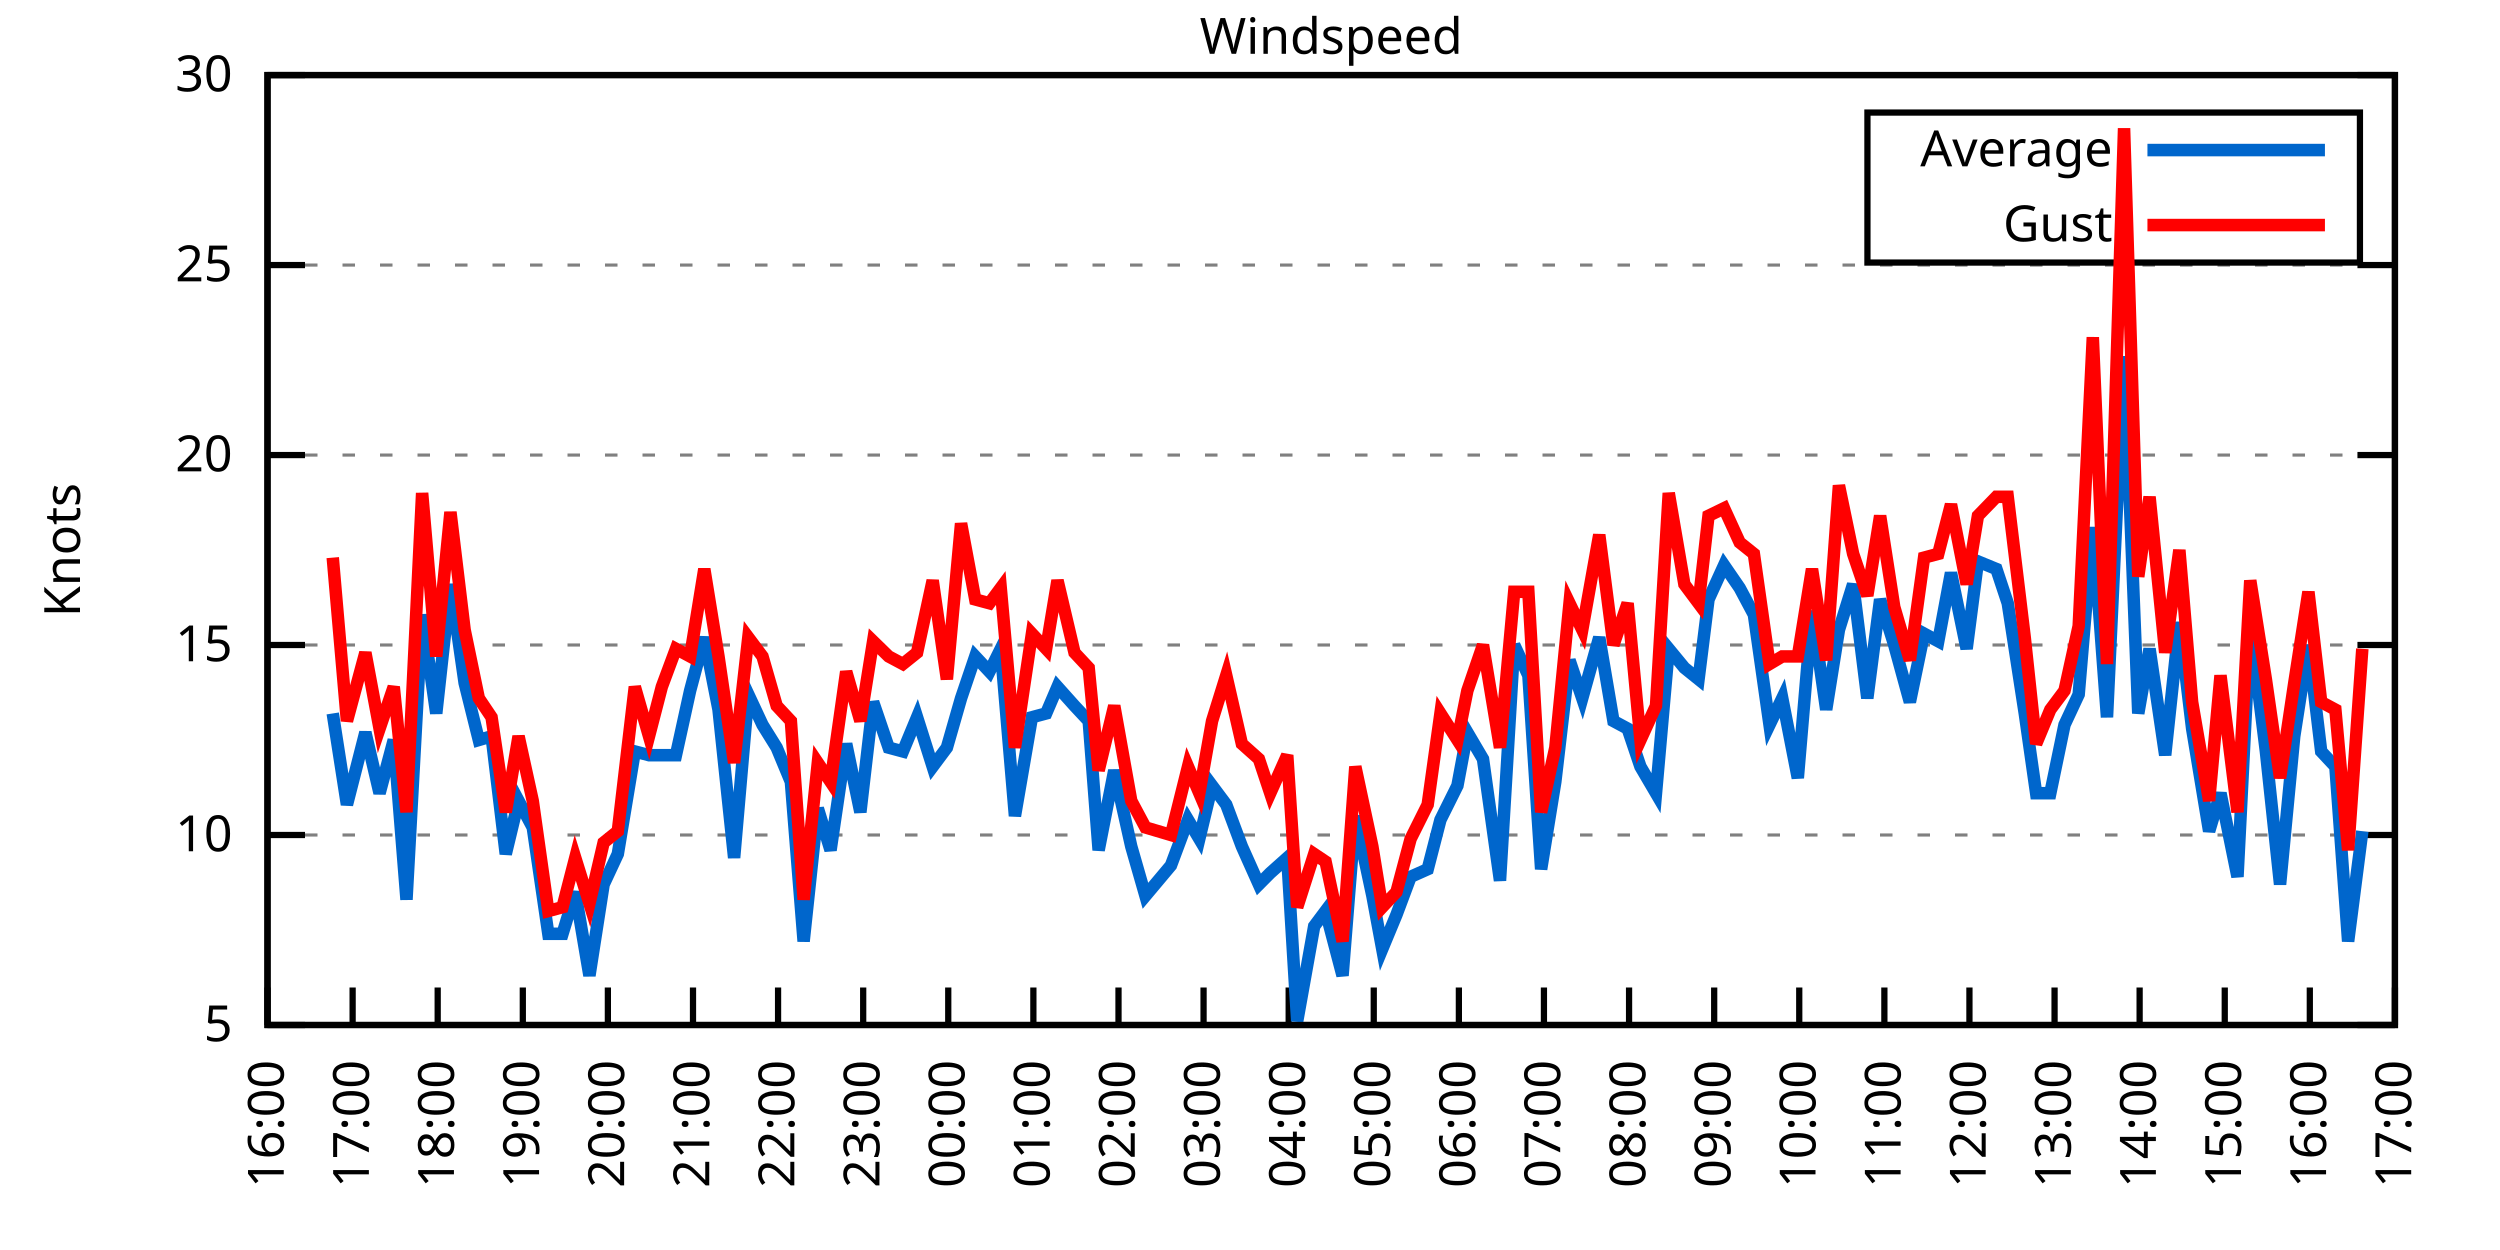
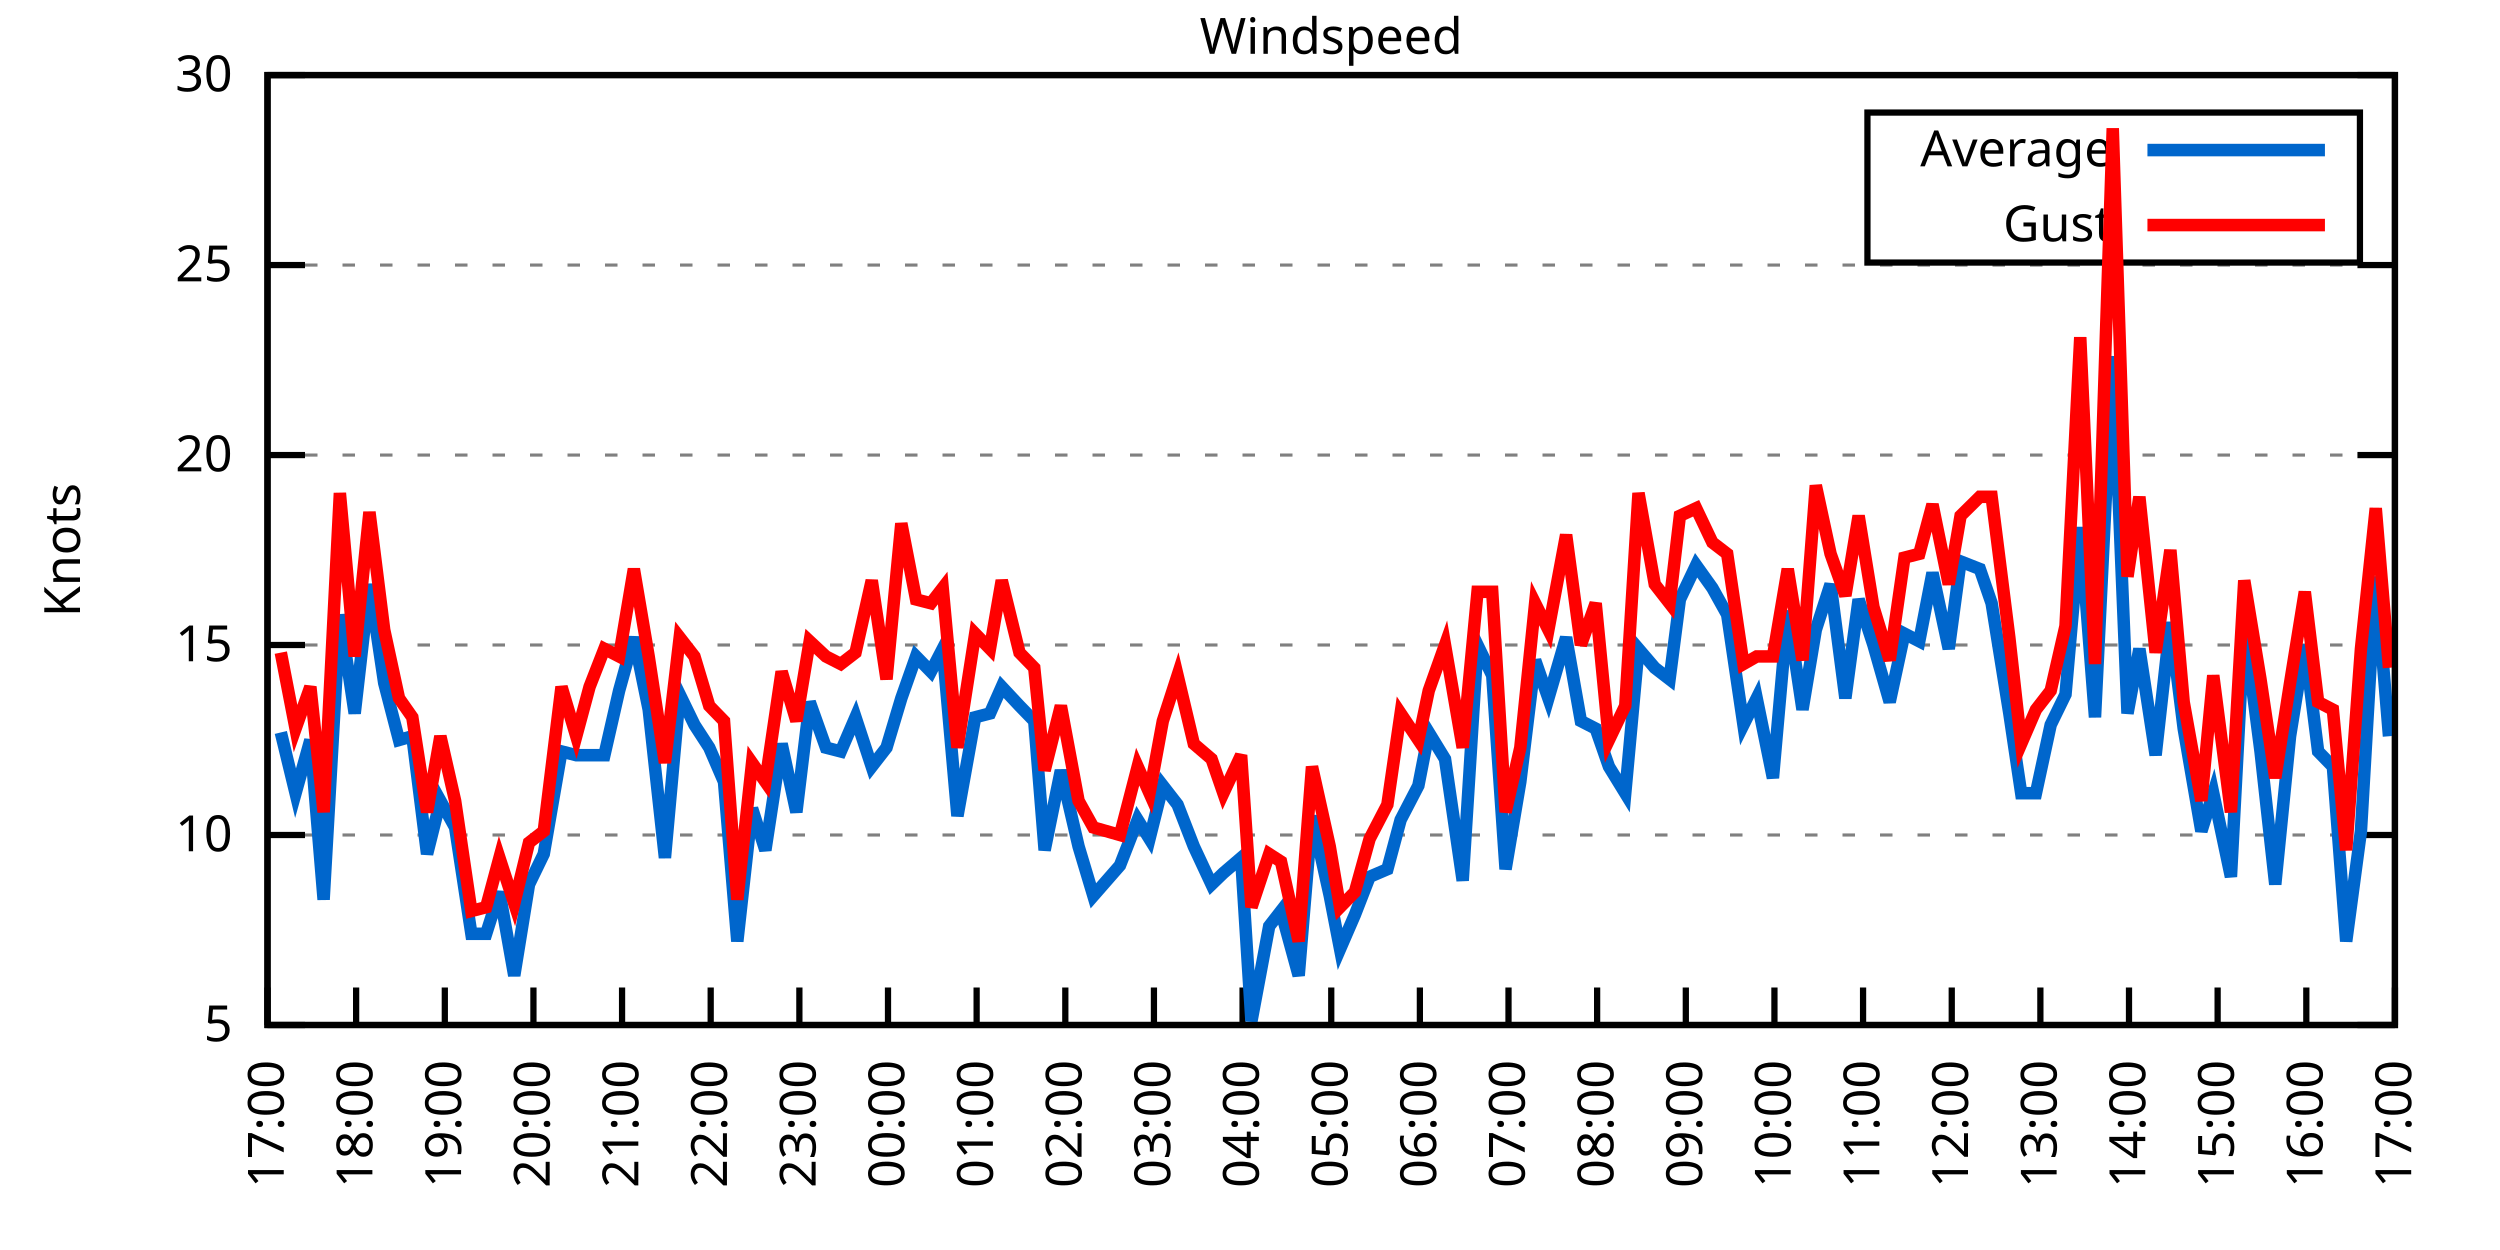
<svg xmlns="http://www.w3.org/2000/svg" xmlns:xlink="http://www.w3.org/1999/xlink" width="400" height="200" viewBox="0 0 400 200">
  <g id="gnuplot_canvas">
    <rect x="0" y="0" width="400" height="200" fill="none" />
    <defs>
      <circle id="gpDot" r="0.5" stroke-width="0.5" stroke="currentColor" />
      <path id="gpPt0" stroke-width="0.333" stroke="currentColor" d="M-1,0 h2 M0,-1 v2" />
      <path id="gpPt1" stroke-width="0.333" stroke="currentColor" d="M-1,-1 L1,1 M1,-1 L-1,1" />
      <path id="gpPt2" stroke-width="0.333" stroke="currentColor" d="M-1,0 L1,0 M0,-1 L0,1 M-1,-1 L1,1 M-1,1 L1,-1" />
      <rect id="gpPt3" stroke-width="0.333" stroke="currentColor" x="-1" y="-1" width="2" height="2" />
      <rect id="gpPt4" stroke-width="0.333" stroke="currentColor" fill="currentColor" x="-1" y="-1" width="2" height="2" />
      <circle id="gpPt5" stroke-width="0.333" stroke="currentColor" cx="0" cy="0" r="1" />
      <use xlink:href="#gpPt5" id="gpPt6" fill="currentColor" stroke="none" />
      <path id="gpPt7" stroke-width="0.333" stroke="currentColor" d="M0,-1.33 L-1.33,0.67 L1.33,0.67 z" />
      <use xlink:href="#gpPt7" id="gpPt8" fill="currentColor" stroke="none" />
      <use xlink:href="#gpPt7" id="gpPt9" stroke="currentColor" transform="rotate(180)" />
      <use xlink:href="#gpPt9" id="gpPt10" fill="currentColor" stroke="none" />
      <use xlink:href="#gpPt3" id="gpPt11" stroke="currentColor" transform="rotate(45)" />
      <use xlink:href="#gpPt11" id="gpPt12" fill="currentColor" stroke="none" />
      <path id="gpPt13" stroke-width="0.333" stroke="currentColor" d="M0,1.330 L1.265,0.411 L0.782,-1.067 L-0.782,-1.076 L-1.265,0.411 z" />
      <use xlink:href="#gpPt13" id="gpPt14" fill="currentColor" stroke="none" />
      <filter id="textbox" filterUnits="objectBoundingBox" x="0" y="0" height="1" width="1">
        <feFlood flood-color="white" flood-opacity="1" result="bgnd" />
        <feComposite in="SourceGraphic" in2="bgnd" operator="atop" />
      </filter>
      <filter id="greybox" filterUnits="objectBoundingBox" x="0" y="0" height="1" width="1">
        <feFlood flood-color="lightgrey" flood-opacity="1" result="grey" />
        <feComposite in="SourceGraphic" in2="grey" operator="atop" />
      </filter>
    </defs>
    <g fill="none" color="white" stroke="currentColor" stroke-width="1.00" stroke-linecap="butt" stroke-linejoin="miter">
</g>
    <g fill="none" color="black" stroke="currentColor" stroke-width="1.00" stroke-linecap="butt" stroke-linejoin="miter">
      <g stroke="none" shape-rendering="crispEdges">
        <polygon fill="rgb(255, 255, 255)" points="42.80,164.00 383.18,164.00 383.18,12.02 42.80,12.02 " />
      </g>
    </g>
    <g fill="none" color="black" stroke="currentColor" stroke-width="1.00" stroke-linecap="butt" stroke-linejoin="miter">
</g>
    <g fill="none" color="black" stroke="black" stroke-width="0.50" stroke-linecap="butt" stroke-linejoin="miter">
</g>
    <g fill="none" color="gray" stroke="currentColor" stroke-width="0.50" stroke-linecap="butt" stroke-linejoin="miter">
      <path stroke="gray" stroke-dasharray="2,4" class="gridline" d="M42.80,164.00 L383.19,164.00  " />
    </g>
    <g fill="none" color="gray" stroke="gray" stroke-width="1.00" stroke-linecap="butt" stroke-linejoin="miter">
</g>
    <g fill="none" color="black" stroke="currentColor" stroke-width="1.00" stroke-linecap="butt" stroke-linejoin="miter">
      <path stroke="black" d="M42.80,164.00 L48.80,164.00 M383.19,164.00 L377.19,164.00  " />
      <g transform="translate(37.20,166.60)" stroke="none" fill="black" font-family="Sans" font-size="8.00" text-anchor="end">
        <text>
          <tspan font-family="Sans"> 5</tspan>
        </text>
      </g>
    </g>
    <g fill="none" color="black" stroke="currentColor" stroke-width="1.00" stroke-linecap="butt" stroke-linejoin="miter">
</g>
    <g fill="none" color="black" stroke="black" stroke-width="0.50" stroke-linecap="butt" stroke-linejoin="miter">
</g>
    <g fill="none" color="gray" stroke="currentColor" stroke-width="0.50" stroke-linecap="butt" stroke-linejoin="miter">
      <path stroke="gray" stroke-dasharray="2,4" class="gridline" d="M42.80,133.60 L383.19,133.60  " />
    </g>
    <g fill="none" color="gray" stroke="gray" stroke-width="1.00" stroke-linecap="butt" stroke-linejoin="miter">
</g>
    <g fill="none" color="black" stroke="currentColor" stroke-width="1.00" stroke-linecap="butt" stroke-linejoin="miter">
      <path stroke="black" d="M42.80,133.60 L48.80,133.60 M383.19,133.60 L377.19,133.60  " />
      <g transform="translate(37.20,136.20)" stroke="none" fill="black" font-family="Sans" font-size="8.00" text-anchor="end">
        <text>
          <tspan font-family="Sans"> 10</tspan>
        </text>
      </g>
    </g>
    <g fill="none" color="black" stroke="currentColor" stroke-width="1.00" stroke-linecap="butt" stroke-linejoin="miter">
</g>
    <g fill="none" color="black" stroke="black" stroke-width="0.50" stroke-linecap="butt" stroke-linejoin="miter">
</g>
    <g fill="none" color="gray" stroke="currentColor" stroke-width="0.50" stroke-linecap="butt" stroke-linejoin="miter">
      <path stroke="gray" stroke-dasharray="2,4" class="gridline" d="M42.80,103.20 L383.19,103.20  " />
    </g>
    <g fill="none" color="gray" stroke="gray" stroke-width="1.00" stroke-linecap="butt" stroke-linejoin="miter">
</g>
    <g fill="none" color="black" stroke="currentColor" stroke-width="1.00" stroke-linecap="butt" stroke-linejoin="miter">
      <path stroke="black" d="M42.80,103.20 L48.80,103.20 M383.19,103.20 L377.19,103.20  " />
      <g transform="translate(37.20,105.80)" stroke="none" fill="black" font-family="Sans" font-size="8.00" text-anchor="end">
        <text>
          <tspan font-family="Sans"> 15</tspan>
        </text>
      </g>
    </g>
    <g fill="none" color="black" stroke="currentColor" stroke-width="1.00" stroke-linecap="butt" stroke-linejoin="miter">
</g>
    <g fill="none" color="black" stroke="black" stroke-width="0.50" stroke-linecap="butt" stroke-linejoin="miter">
</g>
    <g fill="none" color="gray" stroke="currentColor" stroke-width="0.50" stroke-linecap="butt" stroke-linejoin="miter">
      <path stroke="gray" stroke-dasharray="2,4" class="gridline" d="M42.80,72.81 L383.19,72.81  " />
    </g>
    <g fill="none" color="gray" stroke="gray" stroke-width="1.00" stroke-linecap="butt" stroke-linejoin="miter">
</g>
    <g fill="none" color="black" stroke="currentColor" stroke-width="1.00" stroke-linecap="butt" stroke-linejoin="miter">
      <path stroke="black" d="M42.80,72.81 L48.80,72.81 M383.19,72.81 L377.19,72.81  " />
      <g transform="translate(37.20,75.41)" stroke="none" fill="black" font-family="Sans" font-size="8.00" text-anchor="end">
        <text>
          <tspan font-family="Sans"> 20</tspan>
        </text>
      </g>
    </g>
    <g fill="none" color="black" stroke="currentColor" stroke-width="1.00" stroke-linecap="butt" stroke-linejoin="miter">
</g>
    <g fill="none" color="black" stroke="black" stroke-width="0.50" stroke-linecap="butt" stroke-linejoin="miter">
</g>
    <g fill="none" color="gray" stroke="currentColor" stroke-width="0.50" stroke-linecap="butt" stroke-linejoin="miter">
      <path stroke="gray" stroke-dasharray="2,4" class="gridline" d="M42.80,42.41 L383.19,42.41  " />
    </g>
    <g fill="none" color="gray" stroke="gray" stroke-width="1.00" stroke-linecap="butt" stroke-linejoin="miter">
</g>
    <g fill="none" color="black" stroke="currentColor" stroke-width="1.00" stroke-linecap="butt" stroke-linejoin="miter">
      <path stroke="black" d="M42.80,42.41 L48.80,42.41 M383.19,42.41 L377.19,42.41  " />
      <g transform="translate(37.20,45.01)" stroke="none" fill="black" font-family="Sans" font-size="8.00" text-anchor="end">
        <text>
          <tspan font-family="Sans"> 25</tspan>
        </text>
      </g>
    </g>
    <g fill="none" color="black" stroke="currentColor" stroke-width="1.00" stroke-linecap="butt" stroke-linejoin="miter">
</g>
    <g fill="none" color="black" stroke="black" stroke-width="0.50" stroke-linecap="butt" stroke-linejoin="miter">
</g>
    <g fill="none" color="gray" stroke="currentColor" stroke-width="0.50" stroke-linecap="butt" stroke-linejoin="miter">
      <path stroke="gray" stroke-dasharray="2,4" class="gridline" d="M42.80,12.01 L383.19,12.01  " />
    </g>
    <g fill="none" color="gray" stroke="gray" stroke-width="1.00" stroke-linecap="butt" stroke-linejoin="miter">
</g>
    <g fill="none" color="black" stroke="currentColor" stroke-width="1.00" stroke-linecap="butt" stroke-linejoin="miter">
      <path stroke="black" d="M42.80,12.01 L48.80,12.01 M383.19,12.01 L377.19,12.01  " />
      <g transform="translate(37.20,14.61)" stroke="none" fill="black" font-family="Sans" font-size="8.00" text-anchor="end">
        <text>
          <tspan font-family="Sans"> 30</tspan>
        </text>
      </g>
    </g>
    <g fill="none" color="black" stroke="currentColor" stroke-width="1.00" stroke-linecap="butt" stroke-linejoin="miter">
      <path stroke="black" d="M42.80,164.00 L42.80,158.00  " />
      <g transform="translate(45.40,169.60) rotate(270.00)" stroke="none" fill="black" font-family="Sans" font-size="8.00" text-anchor="end">
        <text>
-           <tspan font-family="Sans">16:00</tspan>
-         </text>
-       </g>
-     </g>
-     <g fill="none" color="black" stroke="currentColor" stroke-width="1.00" stroke-linecap="butt" stroke-linejoin="miter">
-       <path stroke="black" d="M56.42,164.00 L56.42,158.00  " />
-       <g transform="translate(59.02,169.60) rotate(270.00)" stroke="none" fill="black" font-family="Sans" font-size="8.00" text-anchor="end">
-         <text>
          <tspan font-family="Sans">17:00</tspan>
        </text>
      </g>
    </g>
    <g fill="none" color="black" stroke="currentColor" stroke-width="1.00" stroke-linecap="butt" stroke-linejoin="miter">
-       <path stroke="black" d="M70.03,164.00 L70.03,158.00  " />
-       <g transform="translate(72.63,169.60) rotate(270.00)" stroke="none" fill="black" font-family="Sans" font-size="8.00" text-anchor="end">
+       <path stroke="black" d="M56.98,164.00 L56.98,158.00  " />
+       <g transform="translate(59.58,169.60) rotate(270.00)" stroke="none" fill="black" font-family="Sans" font-size="8.00" text-anchor="end">
        <text>
          <tspan font-family="Sans">18:00</tspan>
        </text>
      </g>
    </g>
    <g fill="none" color="black" stroke="currentColor" stroke-width="1.00" stroke-linecap="butt" stroke-linejoin="miter">
-       <path stroke="black" d="M83.65,164.00 L83.65,158.00  " />
-       <g transform="translate(86.25,169.60) rotate(270.00)" stroke="none" fill="black" font-family="Sans" font-size="8.00" text-anchor="end">
+       <path stroke="black" d="M71.17,164.00 L71.17,158.00  " />
+       <g transform="translate(73.77,169.60) rotate(270.00)" stroke="none" fill="black" font-family="Sans" font-size="8.00" text-anchor="end">
        <text>
          <tspan font-family="Sans">19:00</tspan>
        </text>
      </g>
    </g>
    <g fill="none" color="black" stroke="currentColor" stroke-width="1.00" stroke-linecap="butt" stroke-linejoin="miter">
-       <path stroke="black" d="M97.26,164.00 L97.26,158.00  " />
-       <g transform="translate(99.86,169.60) rotate(270.00)" stroke="none" fill="black" font-family="Sans" font-size="8.00" text-anchor="end">
+       <path stroke="black" d="M85.35,164.00 L85.35,158.00  " />
+       <g transform="translate(87.95,169.60) rotate(270.00)" stroke="none" fill="black" font-family="Sans" font-size="8.00" text-anchor="end">
        <text>
          <tspan font-family="Sans">20:00</tspan>
        </text>
      </g>
    </g>
    <g fill="none" color="black" stroke="currentColor" stroke-width="1.00" stroke-linecap="butt" stroke-linejoin="miter">
-       <path stroke="black" d="M110.88,164.00 L110.88,158.00  " />
-       <g transform="translate(113.48,169.60) rotate(270.00)" stroke="none" fill="black" font-family="Sans" font-size="8.00" text-anchor="end">
+       <path stroke="black" d="M99.53,164.00 L99.53,158.00  " />
+       <g transform="translate(102.13,169.60) rotate(270.00)" stroke="none" fill="black" font-family="Sans" font-size="8.00" text-anchor="end">
        <text>
          <tspan font-family="Sans">21:00</tspan>
        </text>
      </g>
    </g>
    <g fill="none" color="black" stroke="currentColor" stroke-width="1.00" stroke-linecap="butt" stroke-linejoin="miter">
-       <path stroke="black" d="M124.49,164.00 L124.49,158.00  " />
-       <g transform="translate(127.09,169.60) rotate(270.00)" stroke="none" fill="black" font-family="Sans" font-size="8.00" text-anchor="end">
+       <path stroke="black" d="M113.71,164.00 L113.71,158.00  " />
+       <g transform="translate(116.31,169.60) rotate(270.00)" stroke="none" fill="black" font-family="Sans" font-size="8.00" text-anchor="end">
        <text>
          <tspan font-family="Sans">22:00</tspan>
        </text>
      </g>
    </g>
    <g fill="none" color="black" stroke="currentColor" stroke-width="1.00" stroke-linecap="butt" stroke-linejoin="miter">
-       <path stroke="black" d="M138.11,164.00 L138.11,158.00  " />
-       <g transform="translate(140.71,169.60) rotate(270.00)" stroke="none" fill="black" font-family="Sans" font-size="8.00" text-anchor="end">
+       <path stroke="black" d="M127.90,164.00 L127.90,158.00  " />
+       <g transform="translate(130.50,169.60) rotate(270.00)" stroke="none" fill="black" font-family="Sans" font-size="8.00" text-anchor="end">
        <text>
          <tspan font-family="Sans">23:00</tspan>
        </text>
      </g>
    </g>
    <g fill="none" color="black" stroke="currentColor" stroke-width="1.00" stroke-linecap="butt" stroke-linejoin="miter">
-       <path stroke="black" d="M151.72,164.00 L151.72,158.00  " />
-       <g transform="translate(154.32,169.60) rotate(270.00)" stroke="none" fill="black" font-family="Sans" font-size="8.00" text-anchor="end">
+       <path stroke="black" d="M142.08,164.00 L142.08,158.00  " />
+       <g transform="translate(144.68,169.60) rotate(270.00)" stroke="none" fill="black" font-family="Sans" font-size="8.00" text-anchor="end">
        <text>
          <tspan font-family="Sans">00:00</tspan>
        </text>
      </g>
    </g>
    <g fill="none" color="black" stroke="currentColor" stroke-width="1.00" stroke-linecap="butt" stroke-linejoin="miter">
-       <path stroke="black" d="M165.34,164.00 L165.34,158.00  " />
-       <g transform="translate(167.94,169.60) rotate(270.00)" stroke="none" fill="black" font-family="Sans" font-size="8.00" text-anchor="end">
+       <path stroke="black" d="M156.26,164.00 L156.26,158.00  " />
+       <g transform="translate(158.86,169.60) rotate(270.00)" stroke="none" fill="black" font-family="Sans" font-size="8.00" text-anchor="end">
        <text>
          <tspan font-family="Sans">01:00</tspan>
        </text>
      </g>
    </g>
    <g fill="none" color="black" stroke="currentColor" stroke-width="1.00" stroke-linecap="butt" stroke-linejoin="miter">
-       <path stroke="black" d="M178.96,164.00 L178.96,158.00  " />
-       <g transform="translate(181.56,169.60) rotate(270.00)" stroke="none" fill="black" font-family="Sans" font-size="8.00" text-anchor="end">
+       <path stroke="black" d="M170.45,164.00 L170.45,158.00  " />
+       <g transform="translate(173.05,169.60) rotate(270.00)" stroke="none" fill="black" font-family="Sans" font-size="8.00" text-anchor="end">
        <text>
          <tspan font-family="Sans">02:00</tspan>
        </text>
      </g>
    </g>
    <g fill="none" color="black" stroke="currentColor" stroke-width="1.00" stroke-linecap="butt" stroke-linejoin="miter">
-       <path stroke="black" d="M192.57,164.00 L192.57,158.00  " />
-       <g transform="translate(195.17,169.60) rotate(270.00)" stroke="none" fill="black" font-family="Sans" font-size="8.00" text-anchor="end">
+       <path stroke="black" d="M184.63,164.00 L184.63,158.00  " />
+       <g transform="translate(187.23,169.60) rotate(270.00)" stroke="none" fill="black" font-family="Sans" font-size="8.00" text-anchor="end">
        <text>
          <tspan font-family="Sans">03:00</tspan>
        </text>
      </g>
    </g>
    <g fill="none" color="black" stroke="currentColor" stroke-width="1.00" stroke-linecap="butt" stroke-linejoin="miter">
-       <path stroke="black" d="M206.19,164.00 L206.19,158.00  " />
-       <g transform="translate(208.79,169.60) rotate(270.00)" stroke="none" fill="black" font-family="Sans" font-size="8.00" text-anchor="end">
+       <path stroke="black" d="M198.81,164.00 L198.81,158.00  " />
+       <g transform="translate(201.41,169.60) rotate(270.00)" stroke="none" fill="black" font-family="Sans" font-size="8.00" text-anchor="end">
        <text>
          <tspan font-family="Sans">04:00</tspan>
        </text>
      </g>
    </g>
    <g fill="none" color="black" stroke="currentColor" stroke-width="1.00" stroke-linecap="butt" stroke-linejoin="miter">
-       <path stroke="black" d="M219.80,164.00 L219.80,158.00  " />
-       <g transform="translate(222.40,169.60) rotate(270.00)" stroke="none" fill="black" font-family="Sans" font-size="8.00" text-anchor="end">
+       <path stroke="black" d="M213.00,164.00 L213.00,158.00  " />
+       <g transform="translate(215.60,169.60) rotate(270.00)" stroke="none" fill="black" font-family="Sans" font-size="8.00" text-anchor="end">
        <text>
          <tspan font-family="Sans">05:00</tspan>
        </text>
      </g>
    </g>
    <g fill="none" color="black" stroke="currentColor" stroke-width="1.00" stroke-linecap="butt" stroke-linejoin="miter">
-       <path stroke="black" d="M233.42,164.00 L233.42,158.00  " />
-       <g transform="translate(236.02,169.60) rotate(270.00)" stroke="none" fill="black" font-family="Sans" font-size="8.00" text-anchor="end">
+       <path stroke="black" d="M227.18,164.00 L227.18,158.00  " />
+       <g transform="translate(229.78,169.60) rotate(270.00)" stroke="none" fill="black" font-family="Sans" font-size="8.00" text-anchor="end">
        <text>
          <tspan font-family="Sans">06:00</tspan>
        </text>
      </g>
    </g>
    <g fill="none" color="black" stroke="currentColor" stroke-width="1.00" stroke-linecap="butt" stroke-linejoin="miter">
-       <path stroke="black" d="M247.03,164.00 L247.03,158.00  " />
-       <g transform="translate(249.63,169.60) rotate(270.00)" stroke="none" fill="black" font-family="Sans" font-size="8.00" text-anchor="end">
+       <path stroke="black" d="M241.36,164.00 L241.36,158.00  " />
+       <g transform="translate(243.96,169.60) rotate(270.00)" stroke="none" fill="black" font-family="Sans" font-size="8.00" text-anchor="end">
        <text>
          <tspan font-family="Sans">07:00</tspan>
        </text>
      </g>
    </g>
    <g fill="none" color="black" stroke="currentColor" stroke-width="1.00" stroke-linecap="butt" stroke-linejoin="miter">
-       <path stroke="black" d="M260.65,164.00 L260.65,158.00  " />
-       <g transform="translate(263.25,169.60) rotate(270.00)" stroke="none" fill="black" font-family="Sans" font-size="8.00" text-anchor="end">
+       <path stroke="black" d="M255.54,164.00 L255.54,158.00  " />
+       <g transform="translate(258.14,169.60) rotate(270.00)" stroke="none" fill="black" font-family="Sans" font-size="8.00" text-anchor="end">
        <text>
          <tspan font-family="Sans">08:00</tspan>
        </text>
      </g>
    </g>
    <g fill="none" color="black" stroke="currentColor" stroke-width="1.00" stroke-linecap="butt" stroke-linejoin="miter">
-       <path stroke="black" d="M274.27,164.00 L274.27,158.00  " />
-       <g transform="translate(276.87,169.60) rotate(270.00)" stroke="none" fill="black" font-family="Sans" font-size="8.00" text-anchor="end">
+       <path stroke="black" d="M269.73,164.00 L269.73,158.00  " />
+       <g transform="translate(272.33,169.60) rotate(270.00)" stroke="none" fill="black" font-family="Sans" font-size="8.00" text-anchor="end">
        <text>
          <tspan font-family="Sans">09:00</tspan>
        </text>
      </g>
    </g>
    <g fill="none" color="black" stroke="currentColor" stroke-width="1.00" stroke-linecap="butt" stroke-linejoin="miter">
-       <path stroke="black" d="M287.88,164.00 L287.88,158.00  " />
-       <g transform="translate(290.48,169.60) rotate(270.00)" stroke="none" fill="black" font-family="Sans" font-size="8.00" text-anchor="end">
+       <path stroke="black" d="M283.91,164.00 L283.91,158.00  " />
+       <g transform="translate(286.51,169.60) rotate(270.00)" stroke="none" fill="black" font-family="Sans" font-size="8.00" text-anchor="end">
        <text>
          <tspan font-family="Sans">10:00</tspan>
        </text>
      </g>
    </g>
    <g fill="none" color="black" stroke="currentColor" stroke-width="1.00" stroke-linecap="butt" stroke-linejoin="miter">
-       <path stroke="black" d="M301.50,164.00 L301.50,158.00  " />
-       <g transform="translate(304.10,169.60) rotate(270.00)" stroke="none" fill="black" font-family="Sans" font-size="8.00" text-anchor="end">
+       <path stroke="black" d="M298.09,164.00 L298.09,158.00  " />
+       <g transform="translate(300.69,169.60) rotate(270.00)" stroke="none" fill="black" font-family="Sans" font-size="8.00" text-anchor="end">
        <text>
          <tspan font-family="Sans">11:00</tspan>
        </text>
      </g>
    </g>
    <g fill="none" color="black" stroke="currentColor" stroke-width="1.00" stroke-linecap="butt" stroke-linejoin="miter">
-       <path stroke="black" d="M315.11,164.00 L315.11,158.00  " />
-       <g transform="translate(317.71,169.60) rotate(270.00)" stroke="none" fill="black" font-family="Sans" font-size="8.00" text-anchor="end">
+       <path stroke="black" d="M312.28,164.00 L312.28,158.00  " />
+       <g transform="translate(314.88,169.60) rotate(270.00)" stroke="none" fill="black" font-family="Sans" font-size="8.00" text-anchor="end">
        <text>
          <tspan font-family="Sans">12:00</tspan>
        </text>
      </g>
    </g>
    <g fill="none" color="black" stroke="currentColor" stroke-width="1.00" stroke-linecap="butt" stroke-linejoin="miter">
-       <path stroke="black" d="M328.73,164.00 L328.73,158.00  " />
-       <g transform="translate(331.33,169.60) rotate(270.00)" stroke="none" fill="black" font-family="Sans" font-size="8.00" text-anchor="end">
+       <path stroke="black" d="M326.46,164.00 L326.46,158.00  " />
+       <g transform="translate(329.06,169.60) rotate(270.00)" stroke="none" fill="black" font-family="Sans" font-size="8.00" text-anchor="end">
        <text>
          <tspan font-family="Sans">13:00</tspan>
        </text>
      </g>
    </g>
    <g fill="none" color="black" stroke="currentColor" stroke-width="1.00" stroke-linecap="butt" stroke-linejoin="miter">
-       <path stroke="black" d="M342.34,164.00 L342.34,158.00  " />
-       <g transform="translate(344.94,169.60) rotate(270.00)" stroke="none" fill="black" font-family="Sans" font-size="8.00" text-anchor="end">
+       <path stroke="black" d="M340.64,164.00 L340.64,158.00  " />
+       <g transform="translate(343.24,169.60) rotate(270.00)" stroke="none" fill="black" font-family="Sans" font-size="8.00" text-anchor="end">
        <text>
          <tspan font-family="Sans">14:00</tspan>
        </text>
      </g>
    </g>
    <g fill="none" color="black" stroke="currentColor" stroke-width="1.00" stroke-linecap="butt" stroke-linejoin="miter">
-       <path stroke="black" d="M355.96,164.00 L355.96,158.00  " />
-       <g transform="translate(358.56,169.60) rotate(270.00)" stroke="none" fill="black" font-family="Sans" font-size="8.00" text-anchor="end">
+       <path stroke="black" d="M354.82,164.00 L354.82,158.00  " />
+       <g transform="translate(357.42,169.60) rotate(270.00)" stroke="none" fill="black" font-family="Sans" font-size="8.00" text-anchor="end">
        <text>
          <tspan font-family="Sans">15:00</tspan>
        </text>
      </g>
    </g>
    <g fill="none" color="black" stroke="currentColor" stroke-width="1.00" stroke-linecap="butt" stroke-linejoin="miter">
-       <path stroke="black" d="M369.57,164.00 L369.57,158.00  " />
-       <g transform="translate(372.17,169.60) rotate(270.00)" stroke="none" fill="black" font-family="Sans" font-size="8.00" text-anchor="end">
+       <path stroke="black" d="M369.01,164.00 L369.01,158.00  " />
+       <g transform="translate(371.61,169.60) rotate(270.00)" stroke="none" fill="black" font-family="Sans" font-size="8.00" text-anchor="end">
        <text>
          <tspan font-family="Sans">16:00</tspan>
        </text>
      </g>
    </g>
    <g fill="none" color="black" stroke="currentColor" stroke-width="1.00" stroke-linecap="butt" stroke-linejoin="miter">
      <path stroke="black" d="M383.19,164.00 L383.19,158.00  " />
      <g transform="translate(385.79,169.60) rotate(270.00)" stroke="none" fill="black" font-family="Sans" font-size="8.00" text-anchor="end">
        <text>
          <tspan font-family="Sans">17:00</tspan>
        </text>
      </g>
    </g>
    <g fill="none" color="black" stroke="currentColor" stroke-width="1.00" stroke-linecap="butt" stroke-linejoin="miter">
</g>
    <g fill="none" color="black" stroke="currentColor" stroke-width="1.00" stroke-linecap="butt" stroke-linejoin="miter">
      <path stroke="black" d="M42.80,12.01 L42.80,164.00 L383.19,164.00 L383.19,12.01 L42.80,12.01 Z  " />
    </g>
    <g fill="none" color="black" stroke="currentColor" stroke-width="1.00" stroke-linecap="butt" stroke-linejoin="miter">
</g>
    <g fill="none" color="black" stroke="currentColor" stroke-width="1.00" stroke-linecap="butt" stroke-linejoin="miter">
      <path stroke="black" d="M298.79,42.01 L298.79,18.01 L377.59,18.01 L377.59,42.01 L298.79,42.01 Z  " />
    </g>
    <g id="Windspeed_plot_1">
      <g fill="none" color="white" stroke="black" stroke-width="2.00" stroke-linecap="butt" stroke-linejoin="miter">
</g>
      <g fill="none" color="black" stroke="currentColor" stroke-width="2.00" stroke-linecap="butt" stroke-linejoin="miter">
        <g transform="translate(337.99,26.61)" stroke="none" fill="black" font-family="Sans" font-size="8.00" text-anchor="end">
          <text>
            <tspan font-family="Sans">Average</tspan>
          </text>
        </g>
      </g>
      <g fill="none" color="black" stroke="currentColor" stroke-width="2.00" stroke-linecap="butt" stroke-linejoin="miter">
-         <path stroke="rgb(  0, 102, 204)" d="M343.59,24.01 L371.99,24.01 M53.24,114.15 L55.51,128.74 L58.46,117.19 L60.73,126.91 L63.00,118.40 L65.04,143.94   L67.54,98.34 L69.80,114.15 L72.07,93.48 L74.34,109.28 L76.61,118.40 L78.65,117.80 L80.92,136.64 L82.97,128.13   L85.24,132.39 L87.73,149.41 L90.00,149.41 L92.04,142.72 L94.31,156.10 L96.58,141.51 L98.85,136.64 L101.57,120.23   L103.84,120.83 L105.89,120.83 L108.15,120.83 L110.42,110.50 L112.69,101.99 L114.96,113.54 L117.46,137.25 L119.73,111.11   L122.00,115.97 L124.27,119.62 L126.54,125.09 L128.58,150.62 L130.85,129.35 L132.89,136.03 L135.39,119.01 L137.66,129.95   L139.70,112.32 L142.19,119.62 L144.46,120.23 L146.73,114.76 L149.23,122.66 L151.50,119.62 L153.77,111.72 L156.04,105.03   L158.31,107.46 L160.12,103.81 L162.39,130.56 L165.11,114.76 L167.38,114.15 L169.20,109.89 L171.92,112.93 L174.19,115.36   L175.78,136.03 L178.28,123.27 L181.00,135.43 L183.27,143.33 L187.35,138.47 L190.08,131.17 L191.89,134.21 L193.93,125.70   L196.20,128.74 L198.70,135.43 L201.42,141.51 L203.24,139.68 L205.96,137.25 L207.55,163.39 L210.27,148.19 L212.09,145.76   L214.81,156.10 L216.85,130.56 L219.58,143.33 L221.16,151.84 L223.43,146.37 L225.70,140.29 L228.43,139.07 L230.47,131.17   L233.19,125.70 L234.78,117.19 L237.28,121.44 L240.00,140.90 L242.27,103.20 L244.54,108.07 L246.58,139.07 L248.85,125.09   L251.12,105.64 L253.16,111.72 L255.88,101.99 L258.15,115.36 L260.42,116.58 L262.47,122.66 L264.96,126.91 L267.00,103.81   L269.50,106.85 L271.77,108.68 L273.36,95.91 L275.85,90.44 L278.35,94.08 L280.62,98.34 L283.12,115.97 L285.16,111.72   L287.65,124.48 L289.92,97.73 L292.19,113.54 L294.23,100.77 L296.50,93.48 L298.77,111.72 L300.82,95.91 L303.08,103.20   L305.58,112.32 L307.85,101.38 L310.12,102.60 L312.16,91.65 L314.66,103.81 L316.47,89.83 L319.42,91.04 L321.24,96.52   L323.96,114.15 L325.78,126.91 L328.05,126.91 L330.32,115.97 L332.59,111.11 L334.85,84.36 L337.12,114.76 L339.85,57.00   L342.12,114.15 L343.93,103.81 L346.43,120.83 L348.70,99.56 L350.74,116.58 L353.46,132.99 L355.28,126.91 L358.00,140.29   L360.04,100.16 L362.54,120.23 L364.81,141.51 L367.08,117.80 L369.35,103.20 L371.39,120.23 L373.66,122.66 L375.70,150.62   L377.97,132.99  " />
+         <path stroke="rgb(  0, 102, 204)" d="M343.59,24.01 L371.99,24.01 M44.93,117.19 L47.29,126.91 L49.66,118.40 L51.78,143.94 L54.38,98.34 L56.75,114.15   L59.11,93.48 L61.47,109.28 L63.84,118.40 L65.97,117.80 L68.33,136.64 L70.46,128.13 L72.82,132.39 L75.42,149.41   L77.78,149.41 L79.91,142.72 L82.28,156.10 L84.64,141.51 L87.00,136.64 L89.84,120.23 L92.20,120.83 L94.33,120.83   L96.70,120.83 L99.06,110.50 L101.42,101.99 L103.79,113.54 L106.39,137.25 L108.75,111.11 L111.11,115.97 L113.48,119.62   L115.84,125.09 L117.97,150.62 L120.33,129.35 L122.46,136.03 L125.06,119.01 L127.42,129.95 L129.55,112.32 L132.15,119.62   L134.52,120.23 L136.88,114.76 L139.48,122.66 L141.84,119.62 L144.21,111.72 L146.57,105.03 L148.94,107.46 L150.83,103.81   L153.19,130.56 L156.03,114.76 L158.39,114.15 L160.28,109.89 L163.12,112.93 L165.48,115.36 L167.14,136.03 L169.74,123.27   L172.57,135.43 L174.94,143.33 L179.19,138.47 L182.03,131.17 L183.92,134.21 L186.05,125.70 L188.41,128.74 L191.01,135.43   L193.85,141.51 L195.74,139.68 L198.58,137.25 L200.23,163.39 L203.07,148.19 L204.96,145.76 L207.79,156.10 L209.92,130.56   L212.76,143.33 L214.41,151.84 L216.78,146.37 L219.14,140.29 L221.98,139.07 L224.10,131.17 L226.94,125.70 L228.60,117.19   L231.20,121.44 L234.03,140.90 L236.40,103.20 L238.76,108.07 L240.89,139.07 L243.25,125.09 L245.62,105.64 L247.74,111.72   L250.58,101.99 L252.94,115.36 L255.31,116.58 L257.43,122.66 L260.04,126.91 L262.16,103.81 L264.76,106.85 L267.13,108.68   L268.78,95.91 L271.38,90.44 L273.98,94.08 L276.35,98.34 L278.95,115.97 L281.07,111.72 L283.67,124.48 L286.04,97.73   L288.40,113.54 L290.53,100.77 L292.89,93.48 L295.26,111.72 L297.38,95.91 L299.75,103.20 L302.35,112.32 L304.71,101.38   L307.08,102.60 L309.20,91.65 L311.80,103.81 L313.69,89.83 L316.77,91.04 L318.66,96.52 L321.49,114.15 L323.39,126.91   L325.75,126.91 L328.11,115.97 L330.48,111.11 L332.84,84.36 L335.20,114.76 L338.04,57.00 L340.40,114.15 L342.30,103.81   L344.90,120.83 L347.26,99.56 L349.39,116.58 L352.22,132.99 L354.12,126.91 L356.95,140.29 L359.08,100.16 L361.68,120.23   L364.04,141.51 L366.41,117.80 L368.77,103.20 L370.90,120.23 L373.26,122.66 L375.39,150.62 L377.75,132.99 L380.12,92.26   L382.24,117.80  " />
      </g>
    </g>
    <g id="Windspeed_plot_2">
      <g fill="none" color="black" stroke="currentColor" stroke-width="2.00" stroke-linecap="butt" stroke-linejoin="miter">
        <g transform="translate(337.99,38.61)" stroke="none" fill="black" font-family="Sans" font-size="8.00" text-anchor="end">
          <text>
            <tspan font-family="Sans">Gust</tspan>
          </text>
        </g>
      </g>
      <g fill="none" color="black" stroke="currentColor" stroke-width="2.00" stroke-linecap="butt" stroke-linejoin="miter">
-         <path stroke="rgb(255,   0,   0)" d="M343.59,36.01 L371.99,36.01 M53.24,89.22 L55.51,115.36 L58.46,104.42 L60.73,116.58 L63.00,109.89 L65.04,129.95   L67.54,78.89 L69.80,105.03 L72.07,81.93 L74.34,100.77 L76.61,111.72 L78.65,114.76 L80.92,129.95 L82.97,117.80   L85.24,128.13 L87.73,145.76 L90.00,145.15 L92.04,137.25 L94.31,144.55 L96.58,134.82 L98.85,132.99 L101.57,109.89   L103.84,117.80 L105.89,109.89 L108.15,103.81 L110.42,105.03 L112.69,91.04 L114.96,105.03 L117.46,122.05 L119.73,101.99   L122.00,105.03 L124.27,112.93 L126.54,115.36 L128.58,143.94 L130.85,122.05 L132.89,125.09 L135.39,107.46 L137.66,115.36   L139.70,102.60 L142.19,105.03 L144.46,106.24 L146.73,104.42 L149.23,92.87 L151.50,108.68 L153.77,83.75 L156.04,95.91   L158.31,96.52 L160.12,94.08 L162.39,119.62 L165.11,101.38 L167.38,103.81 L169.20,92.87 L171.92,104.42 L174.19,106.85   L175.78,123.27 L178.28,112.93 L181.00,128.13 L183.27,132.39 L187.35,133.60 L190.08,122.66 L191.89,126.91 L193.93,115.36   L196.20,108.07 L198.70,119.01 L201.42,121.44 L203.24,126.91 L205.96,120.83 L207.55,145.15 L210.27,136.64 L212.09,137.86   L214.81,150.62 L216.85,122.66 L219.58,135.43 L221.16,145.15 L223.43,142.72 L225.70,134.21 L228.43,128.74 L230.47,114.15   L233.19,118.40 L234.78,110.50 L237.28,103.20 L240.00,119.62 L242.27,94.69 L244.54,94.69 L246.58,129.95 L248.85,119.62   L251.12,96.52 L253.16,100.77 L255.88,85.57 L258.15,103.20 L260.42,96.52 L262.47,118.40 L264.96,112.93 L267.00,78.89   L269.50,93.48 L271.77,96.52 L273.36,82.53 L275.85,81.32 L278.35,86.79 L280.62,88.61 L283.12,106.24 L285.16,105.03   L287.65,105.03 L289.92,91.04 L292.19,105.64 L294.23,77.67 L296.50,88.61 L298.77,95.30 L300.82,82.53 L303.08,97.12   L305.58,105.64 L307.85,89.22 L310.12,88.61 L312.16,80.71 L314.66,93.48 L316.47,82.53 L319.42,79.49 L321.24,79.49   L323.96,101.99 L325.78,119.01 L328.05,113.54 L330.32,110.50 L332.59,100.16 L334.85,53.96 L337.12,106.24 L339.85,20.52   L342.12,92.26 L343.93,79.49 L346.43,104.42 L348.70,88.00 L350.74,112.32 L353.46,128.13 L355.28,108.07 L358.00,129.95   L360.04,92.87 L362.54,108.68 L364.81,124.48 L367.08,109.28 L369.35,94.69 L371.39,112.32 L373.66,113.54 L375.70,136.03   L377.97,103.81  " />
+         <path stroke="rgb(255,   0,   0)" d="M343.59,36.01 L371.99,36.01 M44.93,104.42 L47.29,116.58 L49.66,109.89 L51.78,129.95 L54.38,78.89 L56.75,105.03   L59.11,81.93 L61.47,100.77 L63.84,111.72 L65.97,114.76 L68.33,129.95 L70.46,117.80 L72.82,128.13 L75.42,145.76   L77.78,145.15 L79.91,137.25 L82.28,144.55 L84.64,134.82 L87.00,132.99 L89.84,109.89 L92.20,117.80 L94.33,109.89   L96.70,103.81 L99.06,105.03 L101.42,91.04 L103.79,105.03 L106.39,122.05 L108.75,101.99 L111.11,105.03 L113.48,112.93   L115.84,115.36 L117.97,143.94 L120.33,122.05 L122.46,125.09 L125.06,107.46 L127.42,115.36 L129.55,102.60 L132.15,105.03   L134.52,106.24 L136.88,104.42 L139.48,92.87 L141.84,108.68 L144.21,83.75 L146.57,95.91 L148.94,96.52 L150.83,94.08   L153.19,119.62 L156.03,101.38 L158.39,103.81 L160.28,92.87 L163.12,104.42 L165.48,106.85 L167.14,123.27 L169.74,112.93   L172.57,128.13 L174.94,132.39 L179.19,133.60 L182.03,122.66 L183.92,126.91 L186.05,115.36 L188.41,108.07 L191.01,119.01   L193.85,121.44 L195.74,126.91 L198.58,120.83 L200.23,145.15 L203.07,136.64 L204.96,137.86 L207.79,150.62 L209.92,122.66   L212.76,135.43 L214.41,145.15 L216.78,142.72 L219.14,134.21 L221.98,128.74 L224.10,114.15 L226.94,118.40 L228.60,110.50   L231.20,103.20 L234.03,119.62 L236.40,94.69 L238.76,94.69 L240.89,129.95 L243.25,119.62 L245.62,96.52 L247.74,100.77   L250.58,85.57 L252.94,103.20 L255.31,96.52 L257.43,118.40 L260.04,112.93 L262.16,78.89 L264.76,93.48 L267.13,96.52   L268.78,82.53 L271.38,81.32 L273.98,86.79 L276.35,88.61 L278.95,106.24 L281.07,105.03 L283.67,105.03 L286.04,91.04   L288.40,105.64 L290.53,77.67 L292.89,88.61 L295.26,95.30 L297.38,82.53 L299.75,97.12 L302.35,105.64 L304.71,89.22   L307.08,88.61 L309.20,80.71 L311.80,93.48 L313.69,82.53 L316.77,79.49 L318.66,79.49 L321.49,101.99 L323.39,119.01   L325.75,113.54 L328.11,110.50 L330.48,100.16 L332.84,53.96 L335.20,106.24 L338.04,20.52 L340.40,92.26 L342.30,79.49   L344.90,104.42 L347.26,88.00 L349.39,112.32 L352.22,128.13 L354.12,108.07 L356.95,129.95 L359.08,92.87 L361.68,108.68   L364.04,124.48 L366.41,109.28 L368.77,94.69 L370.90,112.32 L373.26,113.54 L375.39,136.03 L377.75,103.81 L380.12,81.32   L382.24,106.85  " />
      </g>
    </g>
    <g fill="none" color="black" stroke="currentColor" stroke-width="2.00" stroke-linecap="butt" stroke-linejoin="miter">
</g>
    <g fill="none" color="black" stroke="black" stroke-width="1.00" stroke-linecap="butt" stroke-linejoin="miter">
</g>
    <g fill="none" color="black" stroke="currentColor" stroke-width="1.00" stroke-linecap="butt" stroke-linejoin="miter">
      <path stroke="black" d="M42.80,12.01 L42.80,164.00 L383.19,164.00 L383.19,12.01 L42.80,12.01 Z  " />
      <g transform="translate(12.80,88.01) rotate(270.00)" stroke="none" fill="black" font-family="Sans" font-size="8.00" text-anchor="middle">
        <text>
          <tspan font-family="Sans">Knots</tspan>
        </text>
      </g>
    </g>
    <g fill="none" color="black" stroke="currentColor" stroke-width="1.00" stroke-linecap="butt" stroke-linejoin="miter">
</g>
    <g fill="none" color="black" stroke="currentColor" stroke-width="1.00" stroke-linecap="butt" stroke-linejoin="miter">
      <g transform="translate(212.99,8.61)" stroke="none" fill="black" font-family="Sans" font-size="8.00" text-anchor="middle">
        <text>
          <tspan font-family="Sans">Windspeed</tspan>
        </text>
      </g>
    </g>
    <g fill="none" color="black" stroke="currentColor" stroke-width="1.00" stroke-linecap="butt" stroke-linejoin="miter">
</g>
  </g>
</svg>
